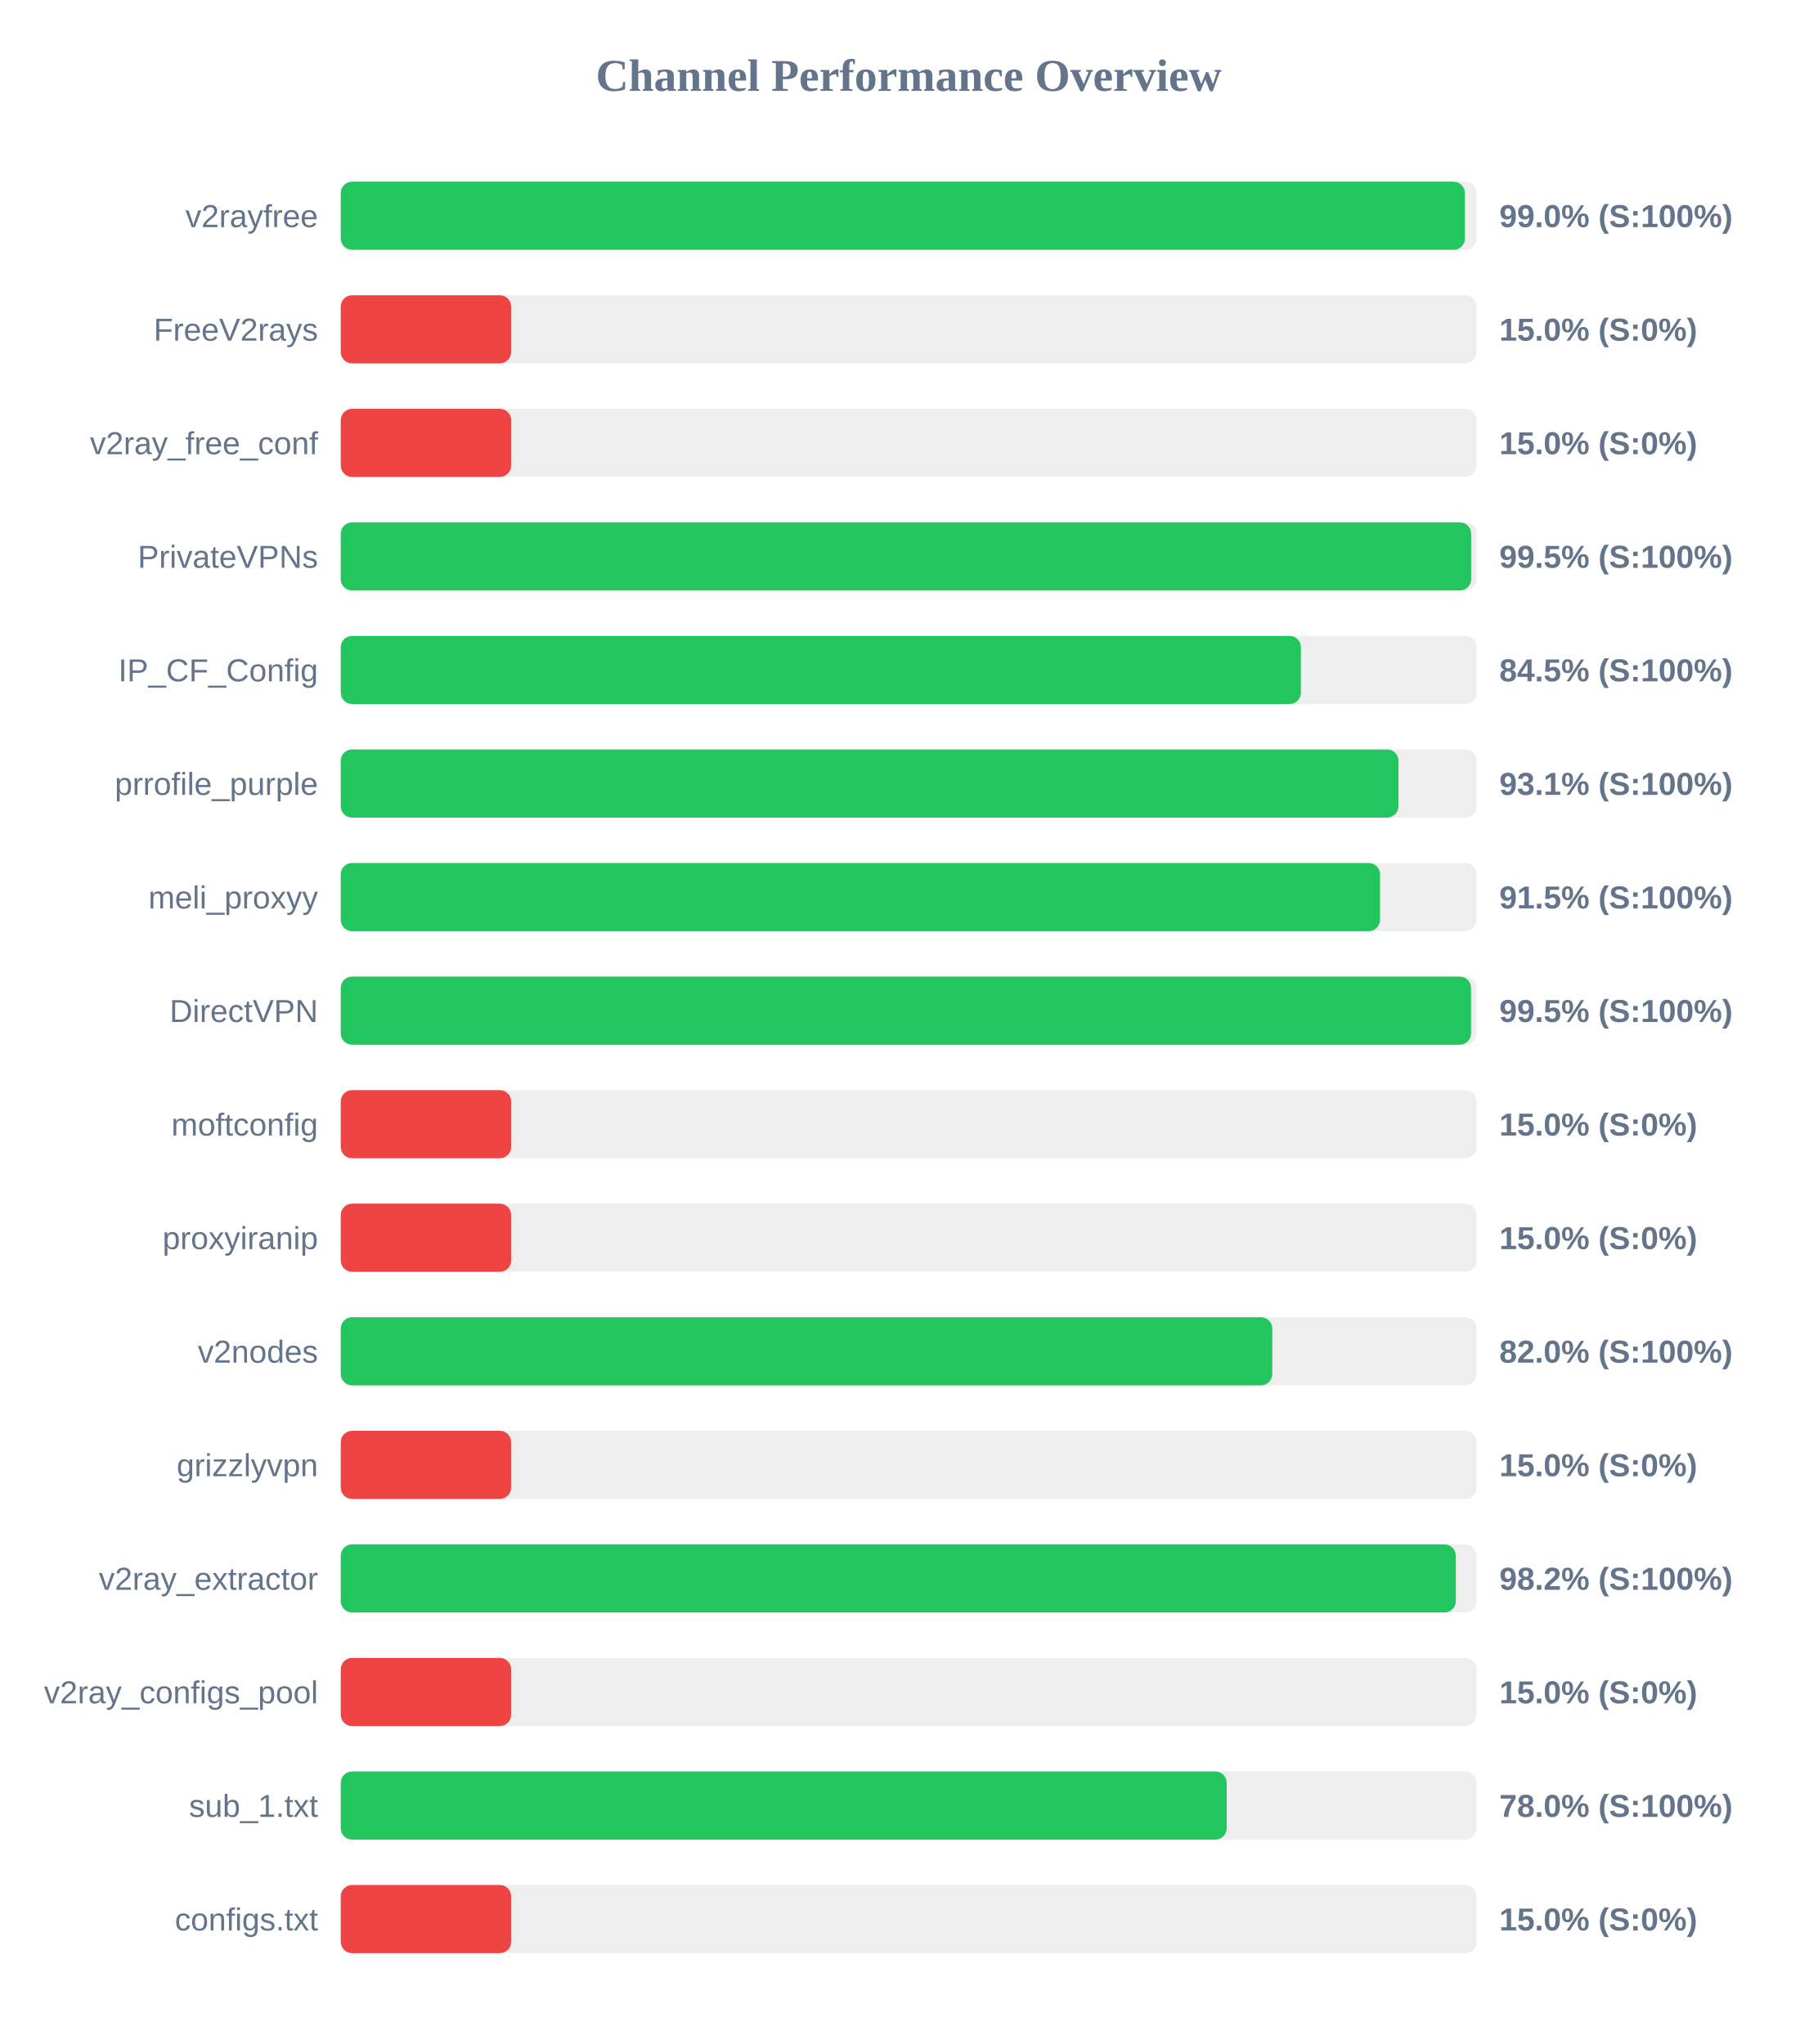
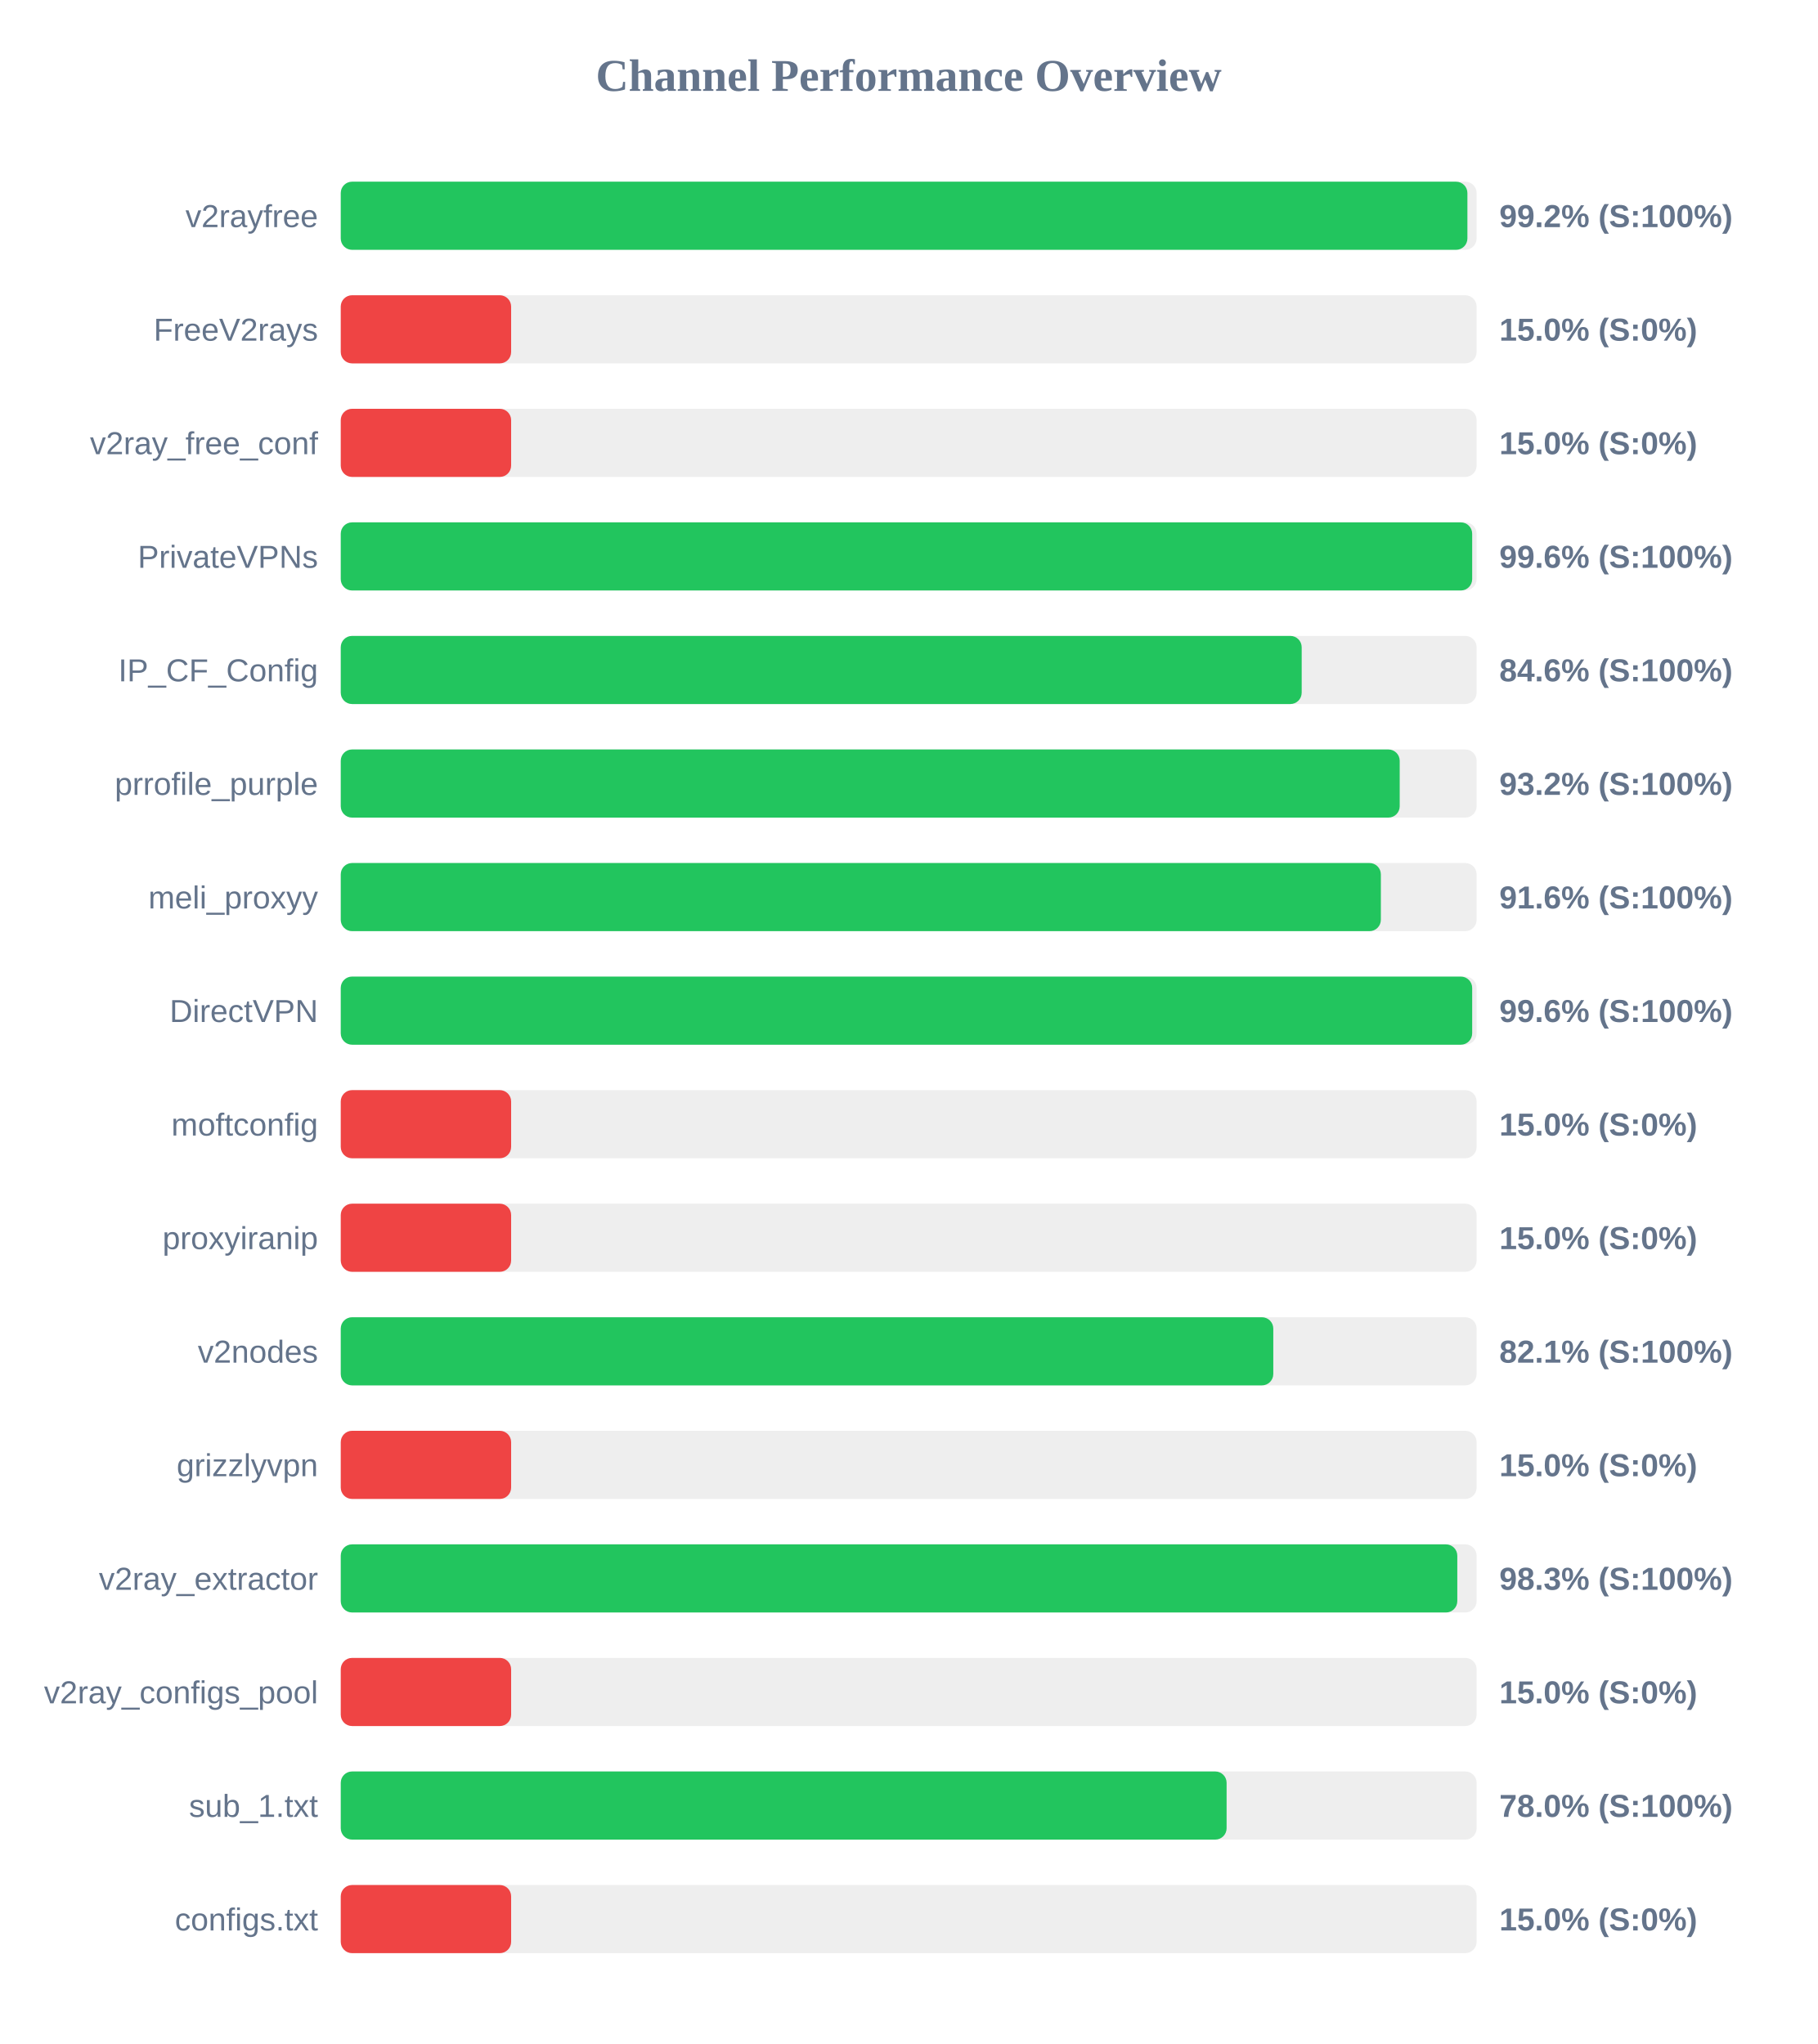
<svg xmlns="http://www.w3.org/2000/svg" width="800" height="900" version="1.1">
  <style>
        .row { font: 14px Arial; fill: #64748b; }
        .score { font: bold 14px Arial; fill: #64748b; }
    </style>
  <text x="400" y="40" text-anchor="middle" font-size="20px" font-weight="bold" fill="#64748b">Channel Performance Overview</text>
  <rect x="150" y="80" width="500" height="30" fill="#eee" rx="5" />
-   <rect x="150" y="80" width="494.85" height="30" fill="#22c55e" rx="5" />
+   <rect x="150" y="80" width="495.95" height="30" fill="#22c55e" rx="5" />
  <text x="140" y="100" text-anchor="end" class="row">v2rayfree</text>
-   <text x="660" y="100" text-anchor="start" class="score">99.0% (S:100%)</text>
+   <text x="660" y="100" text-anchor="start" class="score">99.2% (S:100%)</text>
  <rect x="150" y="130" width="500" height="30" fill="#eee" rx="5" />
  <rect x="150" y="130" width="75.0" height="30" fill="#ef4444" rx="5" />
  <text x="140" y="150" text-anchor="end" class="row">FreeV2rays</text>
  <text x="660" y="150" text-anchor="start" class="score">15.0% (S:0%)</text>
  <rect x="150" y="180" width="500" height="30" fill="#eee" rx="5" />
  <rect x="150" y="180" width="75.0" height="30" fill="#ef4444" rx="5" />
  <text x="140" y="200" text-anchor="end" class="row">v2ray_free_conf</text>
  <text x="660" y="200" text-anchor="start" class="score">15.0% (S:0%)</text>
  <rect x="150" y="230" width="500" height="30" fill="#eee" rx="5" />
-   <rect x="150" y="230" width="497.6" height="30" fill="#22c55e" rx="5" />
+   <rect x="150" y="230" width="498.05" height="30" fill="#22c55e" rx="5" />
  <text x="140" y="250" text-anchor="end" class="row">PrivateVPNs</text>
-   <text x="660" y="250" text-anchor="start" class="score">99.5% (S:100%)</text>
+   <text x="660" y="250" text-anchor="start" class="score">99.6% (S:100%)</text>
  <rect x="150" y="280" width="500" height="30" fill="#eee" rx="5" />
-   <rect x="150" y="280" width="422.65" height="30" fill="#22c55e" rx="5" />
+   <rect x="150" y="280" width="423.0" height="30" fill="#22c55e" rx="5" />
  <text x="140" y="300" text-anchor="end" class="row">IP_CF_Config</text>
-   <text x="660" y="300" text-anchor="start" class="score">84.5% (S:100%)</text>
+   <text x="660" y="300" text-anchor="start" class="score">84.6% (S:100%)</text>
  <rect x="150" y="330" width="500" height="30" fill="#eee" rx="5" />
-   <rect x="150" y="330" width="465.6" height="30" fill="#22c55e" rx="5" />
+   <rect x="150" y="330" width="466.15" height="30" fill="#22c55e" rx="5" />
  <text x="140" y="350" text-anchor="end" class="row">prrofile_purple</text>
-   <text x="660" y="350" text-anchor="start" class="score">93.1% (S:100%)</text>
+   <text x="660" y="350" text-anchor="start" class="score">93.2% (S:100%)</text>
  <rect x="150" y="380" width="500" height="30" fill="#eee" rx="5" />
-   <rect x="150" y="380" width="457.5" height="30" fill="#22c55e" rx="5" />
+   <rect x="150" y="380" width="457.85" height="30" fill="#22c55e" rx="5" />
  <text x="140" y="400" text-anchor="end" class="row">meli_proxyy</text>
-   <text x="660" y="400" text-anchor="start" class="score">91.5% (S:100%)</text>
+   <text x="660" y="400" text-anchor="start" class="score">91.6% (S:100%)</text>
  <rect x="150" y="430" width="500" height="30" fill="#eee" rx="5" />
-   <rect x="150" y="430" width="497.55" height="30" fill="#22c55e" rx="5" />
+   <rect x="150" y="430" width="498.05" height="30" fill="#22c55e" rx="5" />
  <text x="140" y="450" text-anchor="end" class="row">DirectVPN</text>
-   <text x="660" y="450" text-anchor="start" class="score">99.5% (S:100%)</text>
+   <text x="660" y="450" text-anchor="start" class="score">99.6% (S:100%)</text>
  <rect x="150" y="480" width="500" height="30" fill="#eee" rx="5" />
  <rect x="150" y="480" width="75.0" height="30" fill="#ef4444" rx="5" />
  <text x="140" y="500" text-anchor="end" class="row">moftconfig</text>
  <text x="660" y="500" text-anchor="start" class="score">15.0% (S:0%)</text>
  <rect x="150" y="530" width="500" height="30" fill="#eee" rx="5" />
  <rect x="150" y="530" width="75.0" height="30" fill="#ef4444" rx="5" />
  <text x="140" y="550" text-anchor="end" class="row">proxyiranip</text>
  <text x="660" y="550" text-anchor="start" class="score">15.0% (S:0%)</text>
  <rect x="150" y="580" width="500" height="30" fill="#eee" rx="5" />
-   <rect x="150" y="580" width="410.05" height="30" fill="#22c55e" rx="5" />
+   <rect x="150" y="580" width="410.5" height="30" fill="#22c55e" rx="5" />
  <text x="140" y="600" text-anchor="end" class="row">v2nodes</text>
-   <text x="660" y="600" text-anchor="start" class="score">82.0% (S:100%)</text>
+   <text x="660" y="600" text-anchor="start" class="score">82.1% (S:100%)</text>
  <rect x="150" y="630" width="500" height="30" fill="#eee" rx="5" />
  <rect x="150" y="630" width="75.0" height="30" fill="#ef4444" rx="5" />
  <text x="140" y="650" text-anchor="end" class="row">grizzlyvpn</text>
  <text x="660" y="650" text-anchor="start" class="score">15.0% (S:0%)</text>
  <rect x="150" y="680" width="500" height="30" fill="#eee" rx="5" />
-   <rect x="150" y="680" width="490.85" height="30" fill="#22c55e" rx="5" />
+   <rect x="150" y="680" width="491.5" height="30" fill="#22c55e" rx="5" />
  <text x="140" y="700" text-anchor="end" class="row">v2ray_extractor</text>
-   <text x="660" y="700" text-anchor="start" class="score">98.2% (S:100%)</text>
+   <text x="660" y="700" text-anchor="start" class="score">98.3% (S:100%)</text>
  <rect x="150" y="730" width="500" height="30" fill="#eee" rx="5" />
  <rect x="150" y="730" width="75.0" height="30" fill="#ef4444" rx="5" />
  <text x="140" y="750" text-anchor="end" class="row">v2ray_configs_pool</text>
  <text x="660" y="750" text-anchor="start" class="score">15.0% (S:0%)</text>
  <rect x="150" y="780" width="500" height="30" fill="#eee" rx="5" />
-   <rect x="150" y="780" width="390.0" height="30" fill="#22c55e" rx="5" />
+   <rect x="150" y="780" width="389.95" height="30" fill="#22c55e" rx="5" />
  <text x="140" y="800" text-anchor="end" class="row">sub_1.txt</text>
  <text x="660" y="800" text-anchor="start" class="score">78.0% (S:100%)</text>
  <rect x="150" y="830" width="500" height="30" fill="#eee" rx="5" />
  <rect x="150" y="830" width="75.0" height="30" fill="#ef4444" rx="5" />
  <text x="140" y="850" text-anchor="end" class="row">configs.txt</text>
  <text x="660" y="850" text-anchor="start" class="score">15.0% (S:0%)</text>
</svg>
